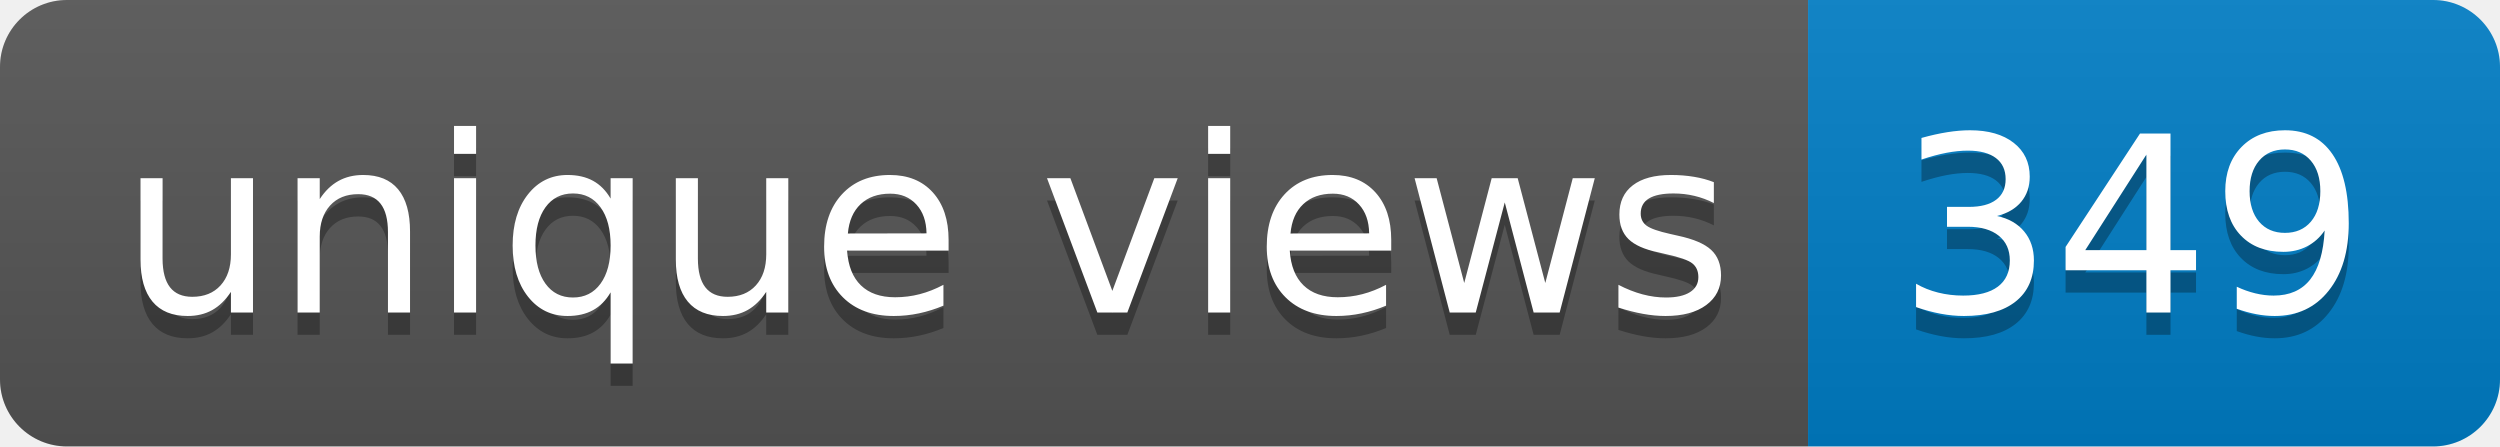
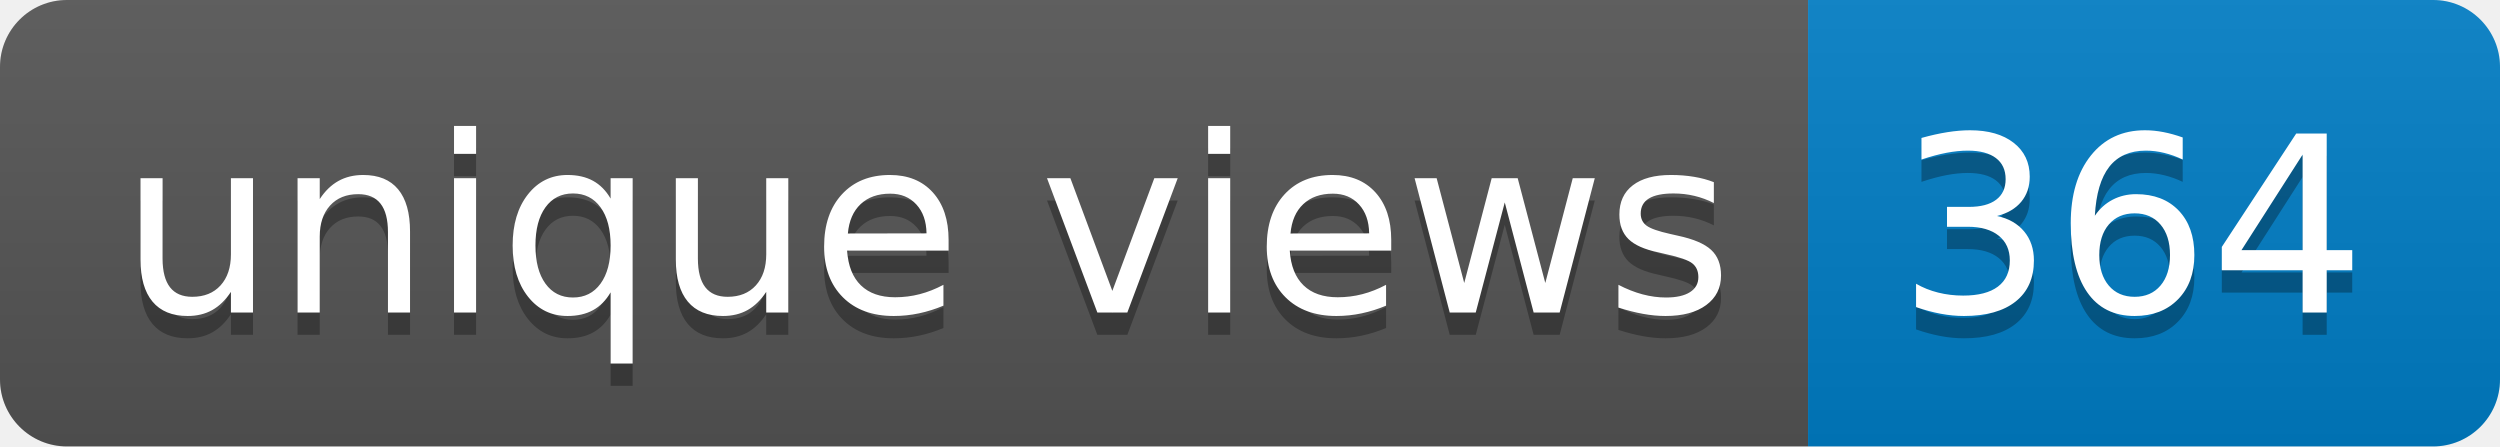
- <svg xmlns="http://www.w3.org/2000/svg" width="112" height="20" role="img" aria-label="unique views: 349">
+ <svg xmlns="http://www.w3.org/2000/svg" width="112" height="20" role="img" aria-label="unique views: 364">
  <linearGradient id="s" x2="0" y2="100%">
    <stop offset="0" stop-color="#bbb" stop-opacity=".1" />
    <stop offset="1" stop-opacity=".1" />
  </linearGradient>
  <clipPath id="r">
    <rect width="112" height="20" rx="3" fill="#fff" />
  </clipPath>
  <g clip-path="url(#r)">
    <rect width="81" height="20" fill="#555" />
    <rect x="81" width="31" height="20" fill="#007ec6" />
    <rect width="112" height="20" fill="url(#s)" />
  </g>
  <g fill="#fff" text-anchor="middle" font-family="Verdana,Geneva,DejaVu Sans,sans-serif" text-rendering="geometricPrecision" font-size="110">
    <text aria-hidden="true" x="415" y="150" fill="#010101" fill-opacity=".3" transform="scale(.1)" textLength="710">unique views</text>
    <text x="415" y="140" transform="scale(.1)" fill="#fff" textLength="710">unique views</text>
-     <text aria-hidden="true" x="955" y="150" fill="#010101" fill-opacity=".3" transform="scale(.1)" textLength="210">349</text>
-     <text x="955" y="140" transform="scale(.1)" fill="#fff" textLength="210">349</text>
+     <text aria-hidden="true" x="955" y="150" fill="#010101" fill-opacity=".3" transform="scale(.1)" textLength="210">364</text>
+     <text x="955" y="140" transform="scale(.1)" fill="#fff" textLength="210">364</text>
  </g>
</svg>
